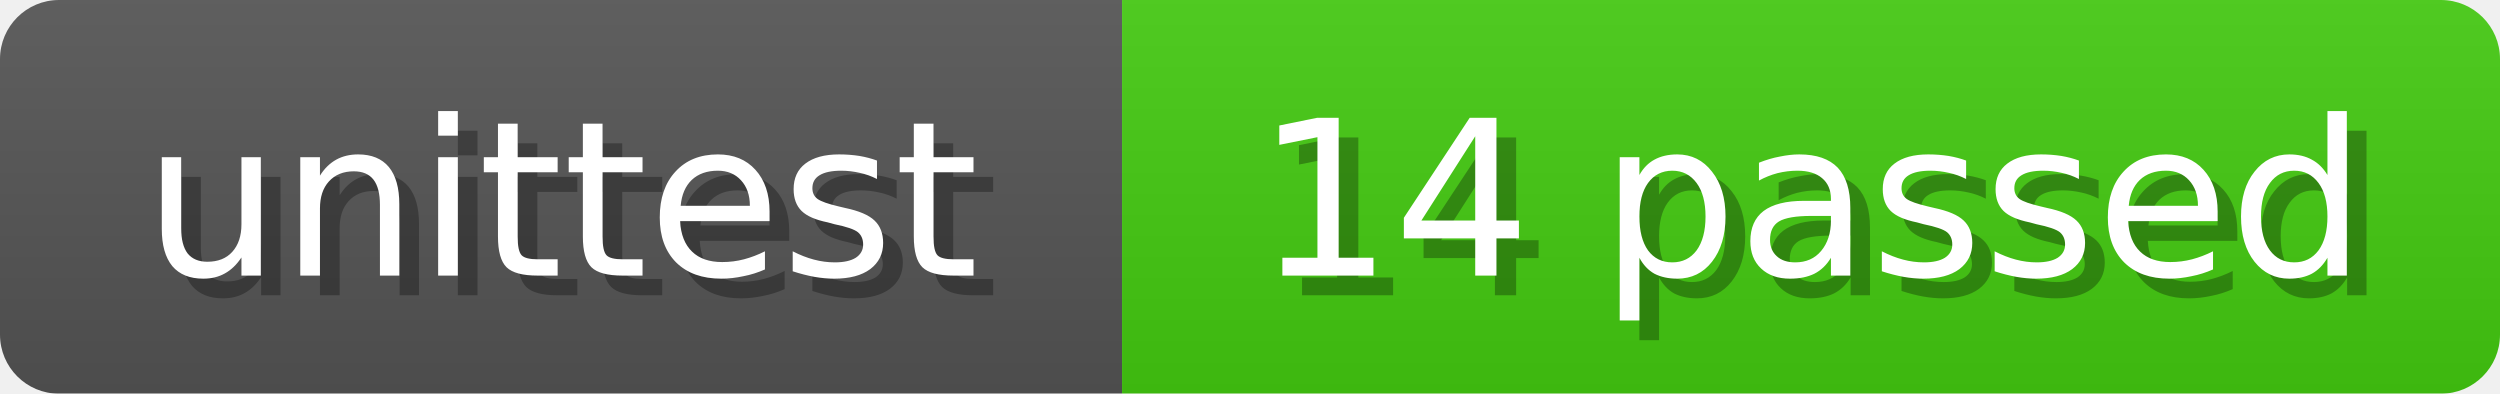
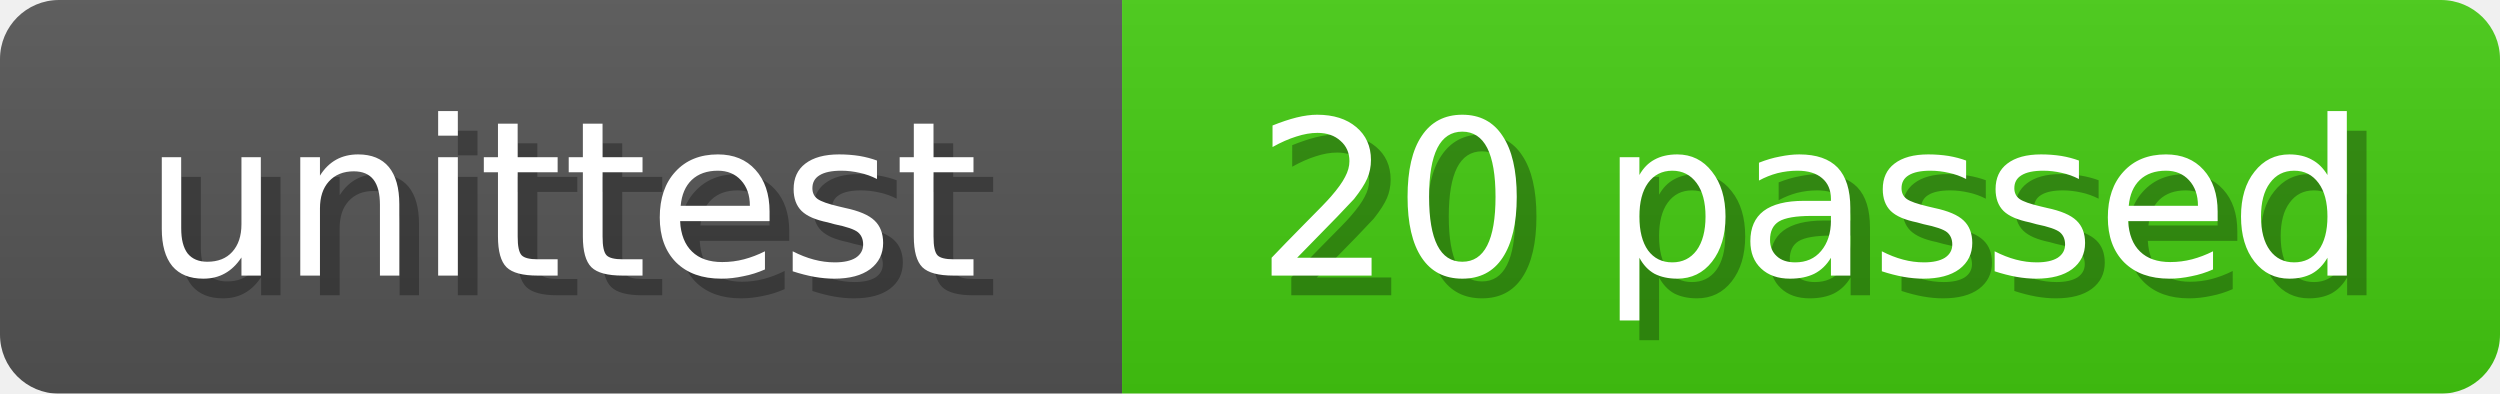
<svg xmlns="http://www.w3.org/2000/svg" width="127" height="20">
  <linearGradient id="b" x2="0" y2="100%">
    <stop offset="0" stop-color="#bbb" stop-opacity=".1" />
    <stop offset="1" stop-opacity=".1" />
  </linearGradient>
  <mask id="anybadge_2">
    <rect width="127" height="20" rx="3" fill="#fff" />
  </mask>
  <g mask="url(#anybadge_2)">
    <path fill="#555" d="M0 0h57v20H0z" />
    <path fill="#4C1" d="M57 0h70v20H57z" />
    <path fill="url(#b)" d="M0 0h127v20H0z" />
  </g>
  <g fill="#fff" text-anchor="middle" font-family="DejaVu Sans,Verdana,Geneva,sans-serif" font-size="11">
    <text x="29.5" y="15" fill="#010101" fill-opacity=".3">unittest</text>
    <text x="28.5" y="14">unittest</text>
  </g>
  <g fill="#fff" text-anchor="middle" font-family="DejaVu Sans,Verdana,Geneva,sans-serif" font-size="11">
-     <text x="93.0" y="15" fill="#010101" fill-opacity=".3">14 passed</text>
-     <text x="92.0" y="14">14 passed</text>
+     <text x="93.0" y="15" fill="#010101" fill-opacity=".3">20 passed</text>
+     <text x="92.0" y="14">20 passed</text>
  </g>
</svg>
